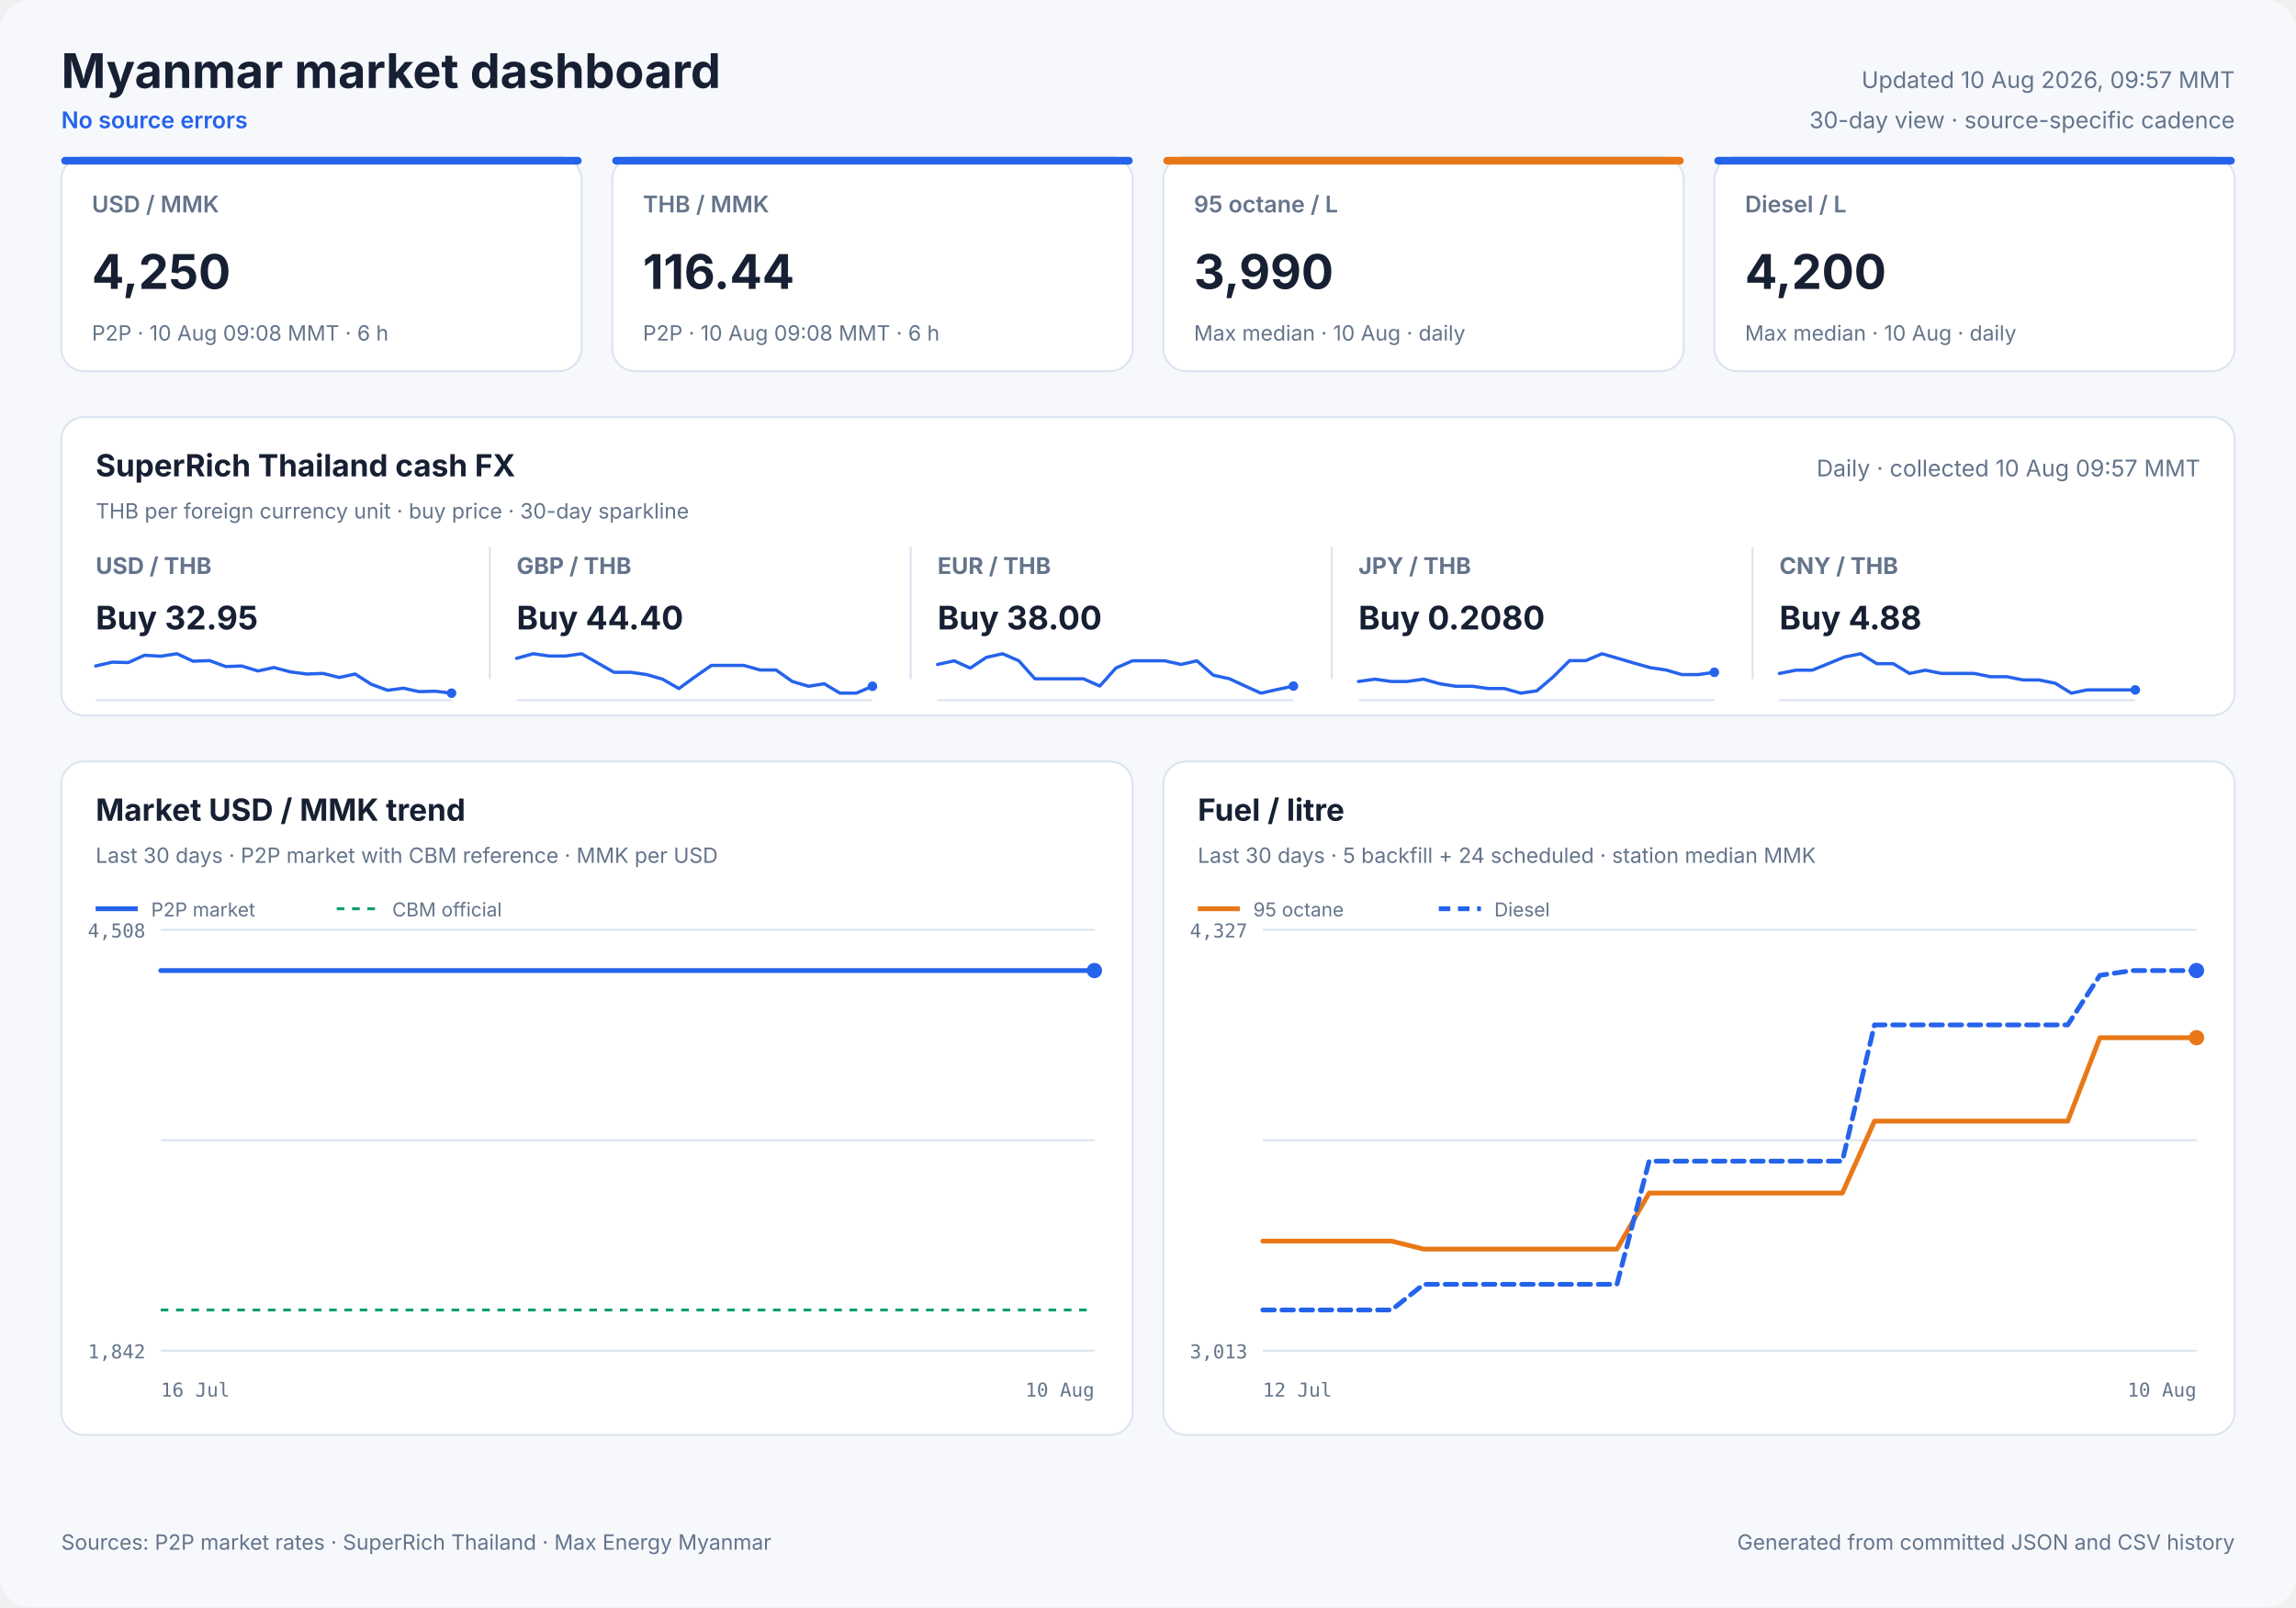
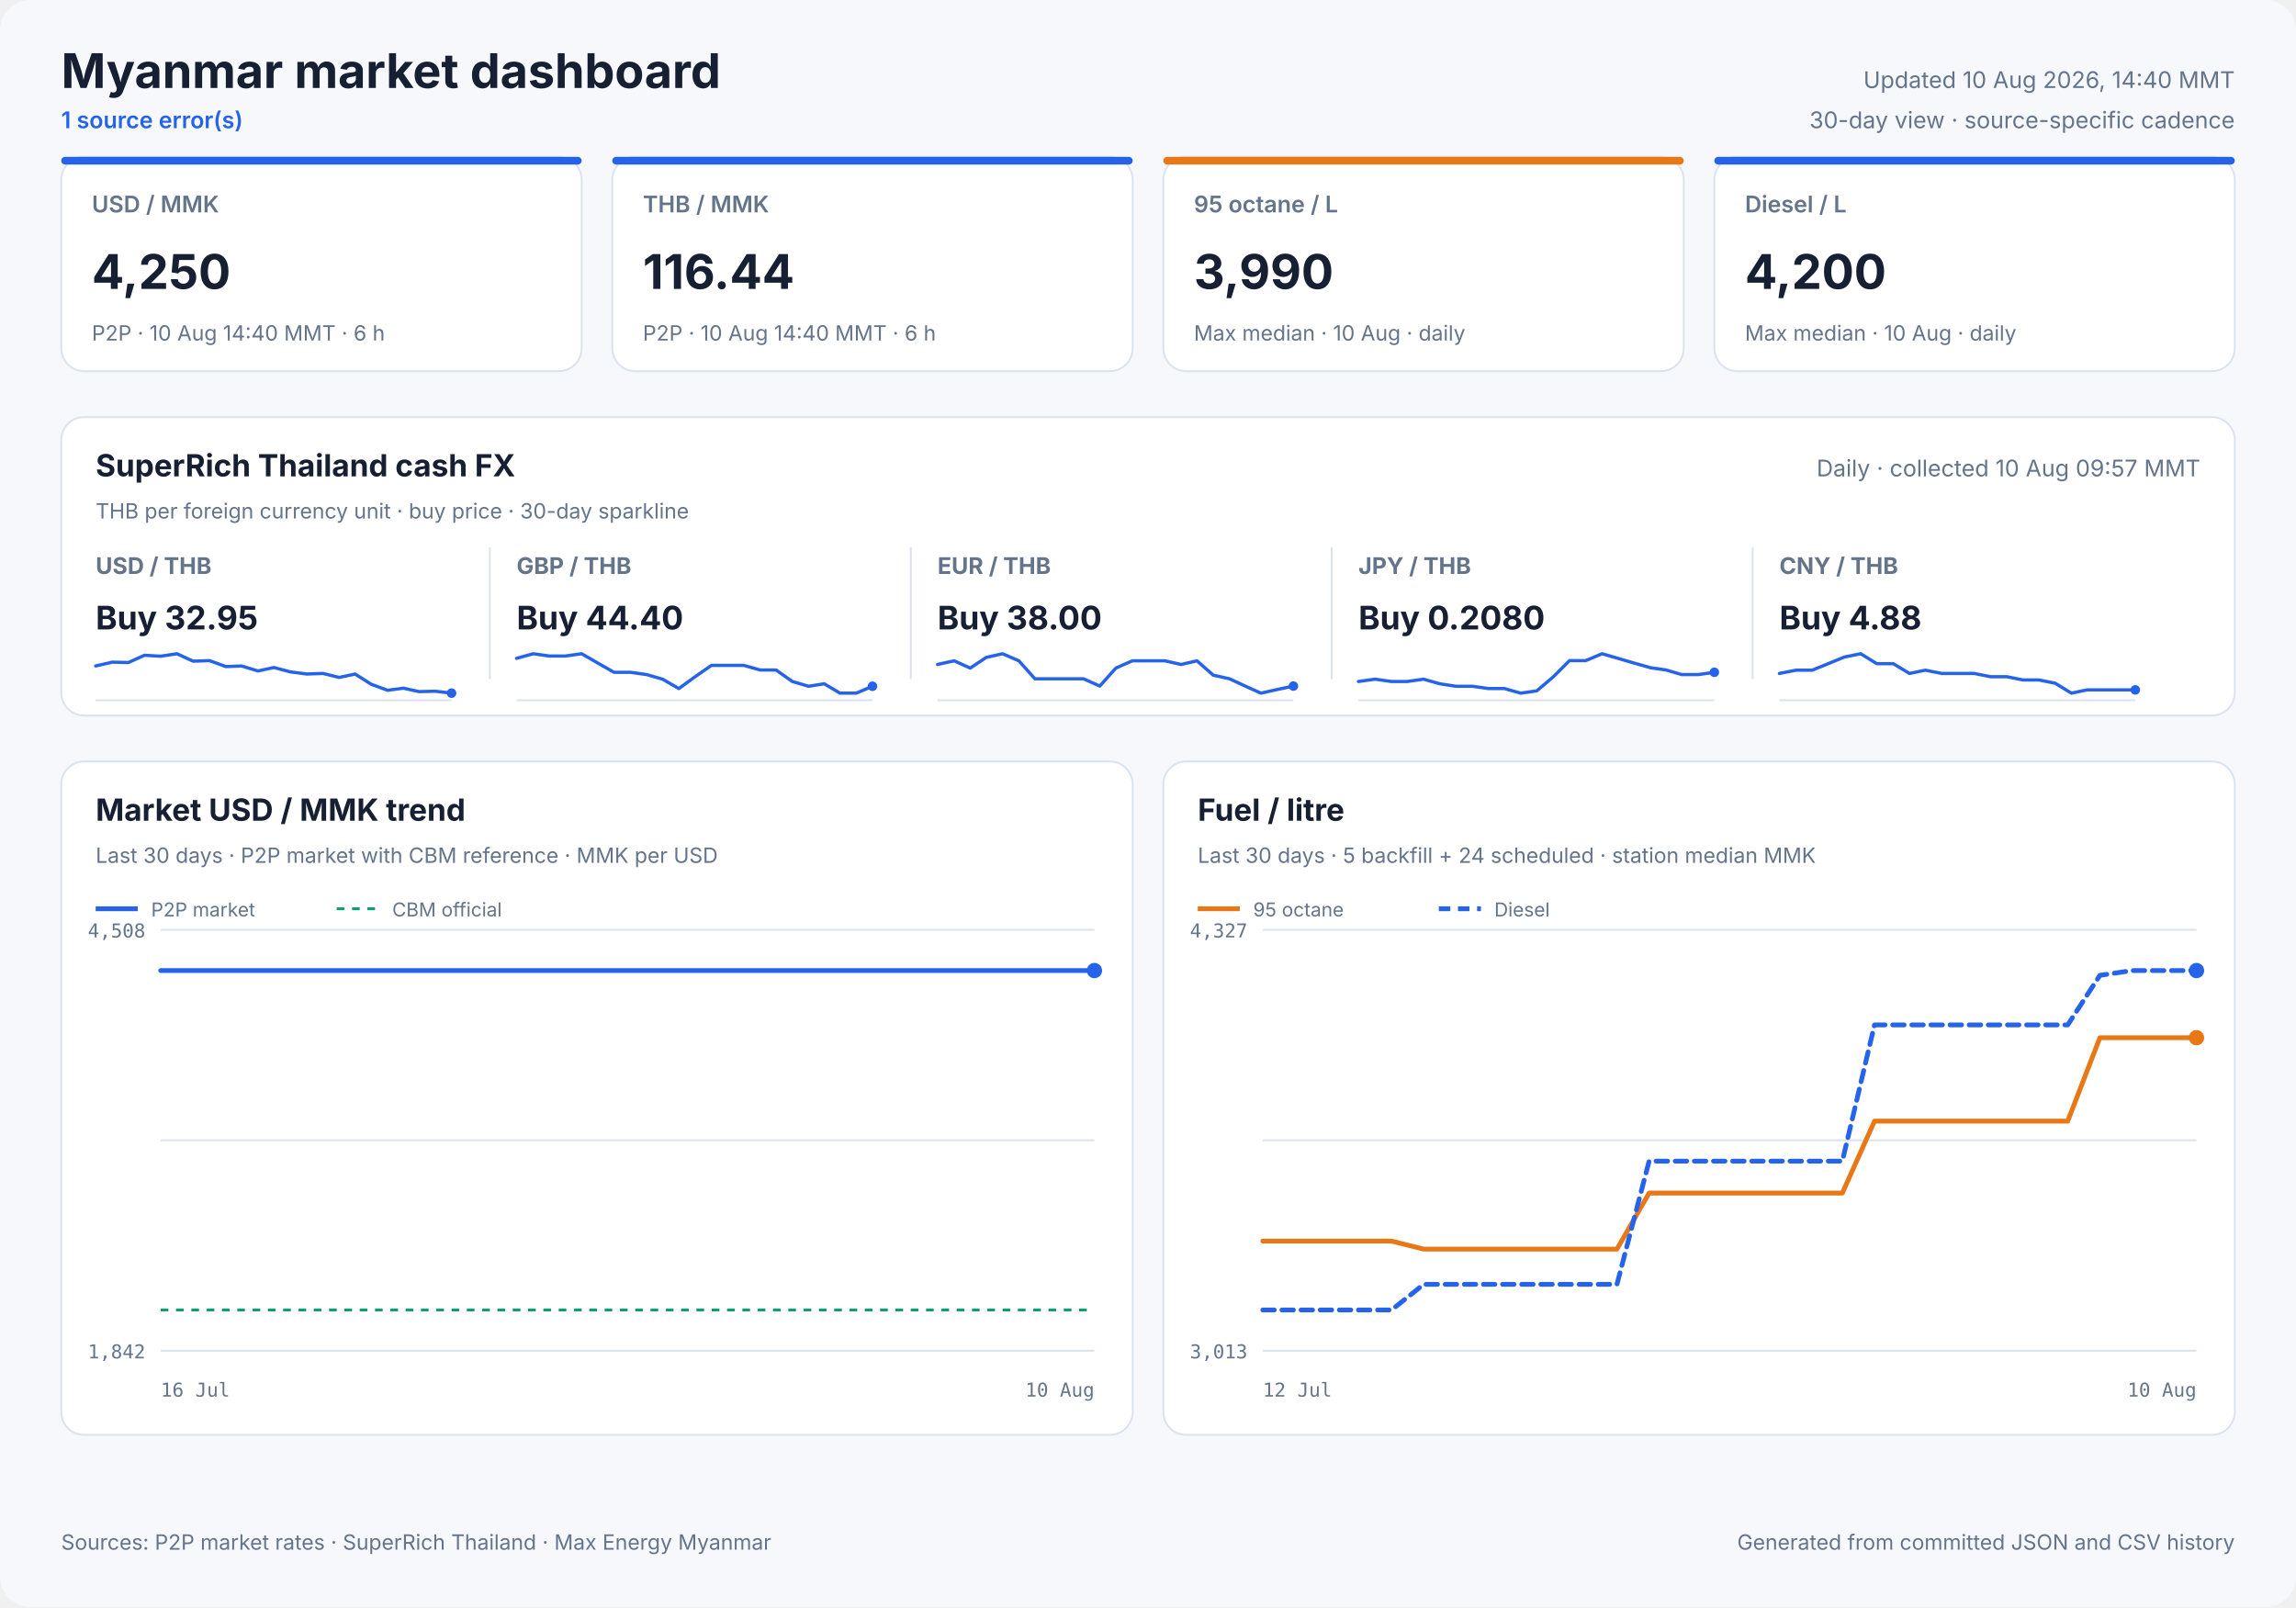
<svg xmlns="http://www.w3.org/2000/svg" width="1200" height="840" viewBox="0 0 1200 840" role="img">
  <style>
            text { font-family: Inter, ui-sans-serif, system-ui, -apple-system, sans-serif; fill: #172033; }
            .panel { fill: #ffffff; stroke: #dbe3ef; stroke-width: 1; }
            .title { font-size: 25px; font-weight: 700; }
            .freshness { font-size: 12px; fill: #64748b; }
            .status { font-size: 12px; fill: #2563eb; font-weight: 600; }
            .card-label { font-size: 12px; fill: #64748b; font-weight: 600; }
            .card-value { font-size: 25px; font-weight: 700; }
            .card-note { font-size: 11px; fill: #64748b; }
            .cash-pair { font-size: 12px; fill: #64748b; font-weight: 650; }
            .cash-value { font-size: 17px; font-weight: 700; }
            .cash-note { font-size: 11px; fill: #64748b; }
            .sparkline { stroke: #2563eb; stroke-width: 1.7; stroke-linecap: round; stroke-linejoin: round; }
            .sparkline-dot { fill: #2563eb; }
            .sparkline-baseline { stroke: #dbe3ef; stroke-width: 1; }
            .cash-sparkline-empty { font-size: 12px; fill: #94a3b8; }
            .panel-title { font-size: 16px; font-weight: 700; }
            .panel-subtitle { font-size: 11px; fill: #64748b; }
            .empty-title { font-size: 16px; font-weight: 650; fill: #64748b; }
            .empty-note { font-size: 12px; fill: #94a3b8; }
            .axis { font-size: 10px; fill: #64748b; font-family: ui-monospace, SFMono-Regular, monospace; }
            .legend { font-size: 10px; fill: #64748b; }
            .grid { stroke: #dbe3ef; stroke-width: 1; }
            .footer { font-size: 11px; fill: #64748b; }
        </style>
  <rect width="1200" height="840" rx="16" fill="#f6f8fc" />
  <text x="32" y="46" class="title" text-anchor="start">Myanmar market dashboard</text>
-   <text x="32" y="67" class="status" text-anchor="start">No source errors</text>
-   <text x="1168" y="46" class="freshness" text-anchor="end">Updated 10 Aug 2026, 09:57 MMT</text>
+   <text x="32" y="67" class="status" text-anchor="start">1 source error(s)</text>
+   <text x="1168" y="46" class="freshness" text-anchor="end">Updated 10 Aug 2026, 14:40 MMT</text>
  <text x="1168" y="67" class="freshness" text-anchor="end">30-day view · source-specific cadence</text>
  <rect x="32" y="82" width="272" height="112" rx="12" class="panel" />
  <rect x="32" y="82" width="272" height="4" rx="2" fill="#2563eb" />
  <text x="48" y="111" class="card-label" text-anchor="start">USD / MMK</text>
  <text x="48" y="151" class="card-value" text-anchor="start">4,250</text>
-   <text x="48" y="178" class="card-note" text-anchor="start">P2P · 10 Aug 09:08 MMT · 6 h</text>
+   <text x="48" y="178" class="card-note" text-anchor="start">P2P · 10 Aug 14:40 MMT · 6 h</text>
  <rect x="320" y="82" width="272" height="112" rx="12" class="panel" />
  <rect x="320" y="82" width="272" height="4" rx="2" fill="#2563eb" />
  <text x="336" y="111" class="card-label" text-anchor="start">THB / MMK</text>
  <text x="336" y="151" class="card-value" text-anchor="start">116.44</text>
-   <text x="336" y="178" class="card-note" text-anchor="start">P2P · 10 Aug 09:08 MMT · 6 h</text>
+   <text x="336" y="178" class="card-note" text-anchor="start">P2P · 10 Aug 14:40 MMT · 6 h</text>
  <rect x="608" y="82" width="272" height="112" rx="12" class="panel" />
  <rect x="608" y="82" width="272" height="4" rx="2" fill="#e87817" />
  <text x="624" y="111" class="card-label" text-anchor="start">95 octane / L</text>
  <text x="624" y="151" class="card-value" text-anchor="start">3,990</text>
  <text x="624" y="178" class="card-note" text-anchor="start">Max median · 10 Aug · daily</text>
  <rect x="896" y="82" width="272" height="112" rx="12" class="panel" />
  <rect x="896" y="82" width="272" height="4" rx="2" fill="#2563eb" />
  <text x="912" y="111" class="card-label" text-anchor="start">Diesel / L</text>
  <text x="912" y="151" class="card-value" text-anchor="start">4,200</text>
  <text x="912" y="178" class="card-note" text-anchor="start">Max median · 10 Aug · daily</text>
  <rect x="32" y="218" width="1136" height="156" rx="12" class="panel" />
  <text x="50" y="249" class="panel-title" text-anchor="start">SuperRich Thailand cash FX</text>
  <text x="50" y="271" class="panel-subtitle" text-anchor="start">THB per foreign currency unit · buy price · 30-day sparkline</text>
  <text x="1150" y="249" class="freshness" text-anchor="end">Daily · collected 10 Aug 09:57 MMT</text>
  <text x="50" y="300" class="cash-pair" text-anchor="start">USD / THB</text>
  <text x="50" y="329" class="cash-value" text-anchor="start">Buy 32.95</text>
  <line x1="50" y1="366.0" x2="236" y2="366.0" class="sparkline-baseline" />
  <polyline points="50.0,348.1 58.7,346.1 67.1,346.3 75.5,342.5 84.0,343.0 92.5,341.7 100.9,345.6 109.5,345.3 118.0,348.4 126.3,348.1 134.8,350.7 143.2,348.9 151.8,351.2 160.3,352.3 168.8,352.0 177.3,354.1 185.6,352.3 194.1,357.7 202.6,360.8 210.8,359.7 219.0,361.5 227.5,361.3 236.0,362.3" fill="none" class="sparkline" />
  <circle cx="236.0" cy="362.3" r="2.5" class="sparkline-dot" />
  <line x1="256" y1="286" x2="256" y2="355" class="grid" />
  <text x="270" y="300" class="cash-pair" text-anchor="start">GBP / THB</text>
  <text x="270" y="329" class="cash-value" text-anchor="start">Buy 44.40</text>
  <line x1="270" y1="366.0" x2="456" y2="366.0" class="sparkline-baseline" />
  <polyline points="270.0,344.1 278.7,341.7 287.1,342.9 295.5,342.9 304.0,341.7 312.5,346.6 320.9,351.4 329.5,351.4 338.0,352.6 346.3,355.0 354.8,359.9 363.2,353.8 371.8,347.8 380.3,347.8 388.8,347.8 397.3,350.2 405.6,350.2 414.1,356.2 422.6,358.7 430.8,357.4 439.0,362.3 447.5,362.3 456.0,358.7" fill="none" class="sparkline" />
  <circle cx="456.0" cy="358.7" r="2.5" class="sparkline-dot" />
  <line x1="476" y1="286" x2="476" y2="355" class="grid" />
  <text x="490" y="300" class="cash-pair" text-anchor="start">EUR / THB</text>
  <text x="490" y="329" class="cash-value" text-anchor="start">Buy 38.00</text>
  <line x1="490" y1="366.0" x2="676" y2="366.0" class="sparkline-baseline" />
  <polyline points="490.0,347.3 498.7,345.4 507.1,349.2 515.5,343.6 524.0,341.7 532.5,345.4 540.9,354.8 549.5,354.8 558.0,354.8 566.3,354.8 574.8,358.6 583.2,349.2 591.8,345.4 600.3,345.4 608.8,345.4 617.3,347.3 625.6,345.4 634.1,352.9 642.6,354.8 650.8,358.6 659.0,362.3 667.5,360.4 676.0,358.6" fill="none" class="sparkline" />
  <circle cx="676.0" cy="358.6" r="2.5" class="sparkline-dot" />
  <line x1="696" y1="286" x2="696" y2="355" class="grid" />
  <text x="710" y="300" class="cash-pair" text-anchor="start">JPY / THB</text>
  <text x="710" y="329" class="cash-value" text-anchor="start">Buy 0.2080</text>
  <line x1="710" y1="366.0" x2="896" y2="366.0" class="sparkline-baseline" />
  <polyline points="710.0,356.2 718.7,355.0 727.1,356.2 735.5,356.2 744.0,355.0 752.5,357.4 760.9,358.7 769.5,358.7 778.0,359.9 786.3,359.9 794.8,362.3 803.2,361.1 811.8,353.8 820.3,345.3 828.8,345.3 837.3,341.7 845.6,344.1 854.1,346.6 862.6,349.0 870.8,350.2 879.0,352.6 887.5,352.6 896.0,351.4" fill="none" class="sparkline" />
  <circle cx="896.0" cy="351.4" r="2.5" class="sparkline-dot" />
  <line x1="916" y1="286" x2="916" y2="355" class="grid" />
  <text x="930" y="300" class="cash-pair" text-anchor="start">CNY / THB</text>
  <text x="930" y="329" class="cash-value" text-anchor="start">Buy 4.88</text>
  <line x1="930" y1="366.0" x2="1116" y2="366.0" class="sparkline-baseline" />
  <polyline points="930.0,352.0 938.7,350.3 947.1,350.3 955.5,346.9 964.0,343.4 972.5,341.7 980.9,346.9 989.5,346.9 998.0,352.0 1006.3,350.3 1014.8,352.0 1023.2,352.0 1031.8,352.0 1040.3,353.7 1048.8,353.7 1057.3,355.4 1065.6,355.4 1074.1,357.1 1082.6,362.3 1090.8,360.6 1099.0,360.6 1107.5,360.6 1116.0,360.6" fill="none" class="sparkline" />
  <circle cx="1116.0" cy="360.6" r="2.5" class="sparkline-dot" />
  <rect x="32" y="398" width="560" height="352" rx="12" class="panel" />
  <text x="50" y="429" class="panel-title" text-anchor="start">Market USD / MMK trend</text>
  <text x="50" y="451" class="panel-subtitle" text-anchor="start">Last 30 days · P2P market with CBM reference · MMK per USD</text>
  <line x1="84" y1="486.0" x2="572" y2="486.0" class="grid" />
  <line x1="84" y1="596.0" x2="572" y2="596.0" class="grid" />
  <line x1="84" y1="706.0" x2="572" y2="706.0" class="grid" />
  <text x="76" y="490" class="axis" text-anchor="end">4,508</text>
  <text x="76" y="710" class="axis" text-anchor="end">1,842</text>
  <text x="84" y="730" class="axis" text-anchor="start">16 Jul</text>
  <text x="572" y="730" class="axis" text-anchor="end">10 Aug</text>
  <line x1="84" y1="684.7" x2="572" y2="684.7" stroke="#0f9d75" stroke-width="1.5" stroke-dasharray="4 4" />
-   <polyline points="84.0,507.3 461.6,507.3 466.0,507.3 472.4,507.3 477.1,507.3 481.6,507.3 486.1,507.3 492.6,507.3 497.2,507.3 501.7,507.3 509.8,507.3 512.3,507.3 516.1,507.3 521.0,507.3 525.8,507.3 531.6,507.3 535.8,507.3 540.8,507.3 545.6,507.3 551.8,507.3 555.9,507.3 560.9,507.3 565.7,507.3 572.0,507.3" fill="none" stroke="#2563eb" stroke-width="2.5" stroke-linecap="round" stroke-linejoin="round" />
+   <polyline points="84.0,507.3 458.0,507.3 462.4,507.3 468.8,507.3 473.4,507.3 477.9,507.3 482.3,507.3 488.7,507.3 493.3,507.3 497.8,507.3 505.8,507.3 508.3,507.3 512.0,507.3 516.9,507.3 521.6,507.3 527.4,507.3 531.6,507.3 536.5,507.3 541.2,507.3 547.4,507.3 551.5,507.3 556.5,507.3 561.2,507.3 567.4,507.3 572.0,507.3" fill="none" stroke="#2563eb" stroke-width="2.5" stroke-linecap="round" stroke-linejoin="round" />
  <circle cx="572.0" cy="507.3" r="4" fill="#2563eb" />
  <line x1="50" y1="475" x2="72" y2="475" stroke="#2563eb" stroke-width="2.5" />
  <text x="79" y="479" class="legend" text-anchor="start">P2P market</text>
  <line x1="176" y1="475" x2="198" y2="475" stroke="#0f9d75" stroke-width="1.5" stroke-dasharray="4 4" />
  <text x="205" y="479" class="legend" text-anchor="start">CBM official</text>
  <rect x="608" y="398" width="560" height="352" rx="12" class="panel" />
  <text x="626" y="429" class="panel-title" text-anchor="start">Fuel / litre</text>
  <text x="626" y="451" class="panel-subtitle" text-anchor="start">Last 30 days · 5 backfill + 24 scheduled · station median MMK</text>
  <line x1="660" y1="486.0" x2="1148" y2="486.0" class="grid" />
  <line x1="660" y1="596.0" x2="1148" y2="596.0" class="grid" />
  <line x1="660" y1="706.0" x2="1148" y2="706.0" class="grid" />
  <text x="652" y="490" class="axis" text-anchor="end">4,327</text>
  <text x="652" y="710" class="axis" text-anchor="end">3,013</text>
  <text x="660" y="730" class="axis" text-anchor="start">12 Jul</text>
  <text x="1148" y="730" class="axis" text-anchor="end">10 Aug</text>
  <polyline points="660.0,648.7 676.8,648.7 693.7,648.7 710.5,648.7 727.3,648.7 744.1,652.9 761.0,652.9 794.6,652.9 811.4,652.9 828.3,652.9 845.1,652.9 861.9,623.6 878.8,623.6 895.6,623.6 912.4,623.6 929.2,623.6 946.1,623.6 962.9,623.6 979.7,586.0 996.6,586.0 1013.4,586.0 1030.2,586.0 1047.0,586.0 1063.9,586.0 1080.7,586.0 1097.5,542.4 1114.3,542.4 1131.2,542.4 1148.0,542.4" fill="none" stroke="#e87817" stroke-width="2.5" stroke-linecap="round" stroke-linejoin="round" />
  <circle cx="1148.0" cy="542.4" r="4" fill="#e87817" />
  <line x1="626" y1="475" x2="648" y2="475" stroke="#e87817" stroke-width="2.5" />
  <text x="655" y="479" class="legend" text-anchor="start">95 octane</text>
  <polyline points="660.0,684.7 676.8,684.7 693.7,684.7 710.5,684.7 727.3,684.7 744.1,671.3 761.0,671.3 794.6,671.3 811.4,671.3 828.3,671.3 845.1,671.3 861.9,606.9 878.8,606.9 895.6,606.9 912.4,606.9 929.2,606.9 946.1,606.9 962.9,606.9 979.7,535.7 996.6,535.7 1013.4,535.7 1030.2,535.7 1047.0,535.7 1063.9,535.7 1080.7,535.7 1097.5,509.8 1114.3,507.3 1131.2,507.3 1148.0,507.3" fill="none" stroke="#2563eb" stroke-width="2.5" stroke-linecap="round" stroke-linejoin="round" stroke-dasharray="6 4" />
  <circle cx="1148.0" cy="507.3" r="4" fill="#2563eb" />
  <line x1="752" y1="475" x2="774" y2="475" stroke="#2563eb" stroke-width="2.5" stroke-dasharray="6 4" />
  <text x="781" y="479" class="legend" text-anchor="start">Diesel</text>
  <text x="32" y="810" class="footer" text-anchor="start">Sources: P2P market rates · SuperRich Thailand · Max Energy Myanmar</text>
  <text x="1168" y="810" class="footer" text-anchor="end">Generated from committed JSON and CSV history</text>
</svg>
